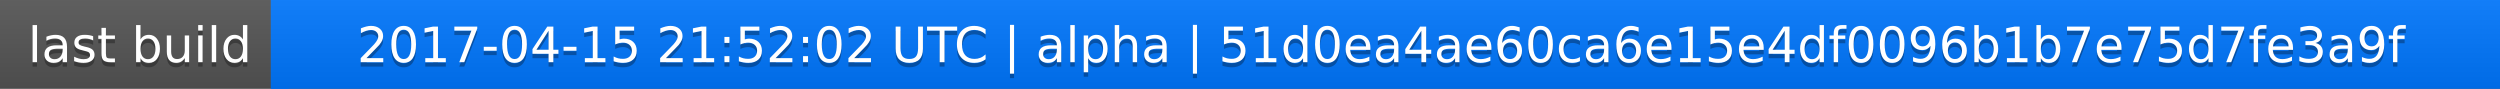
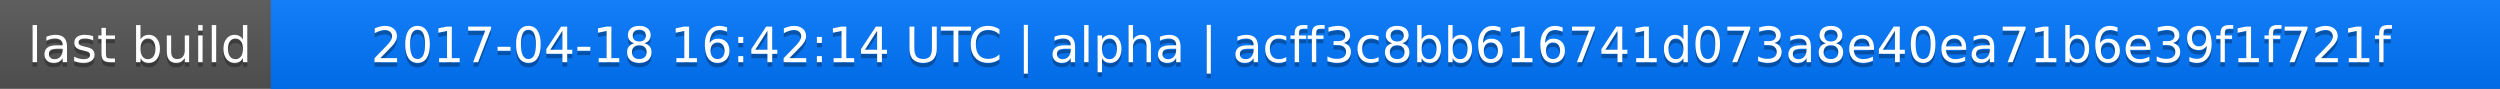
<svg xmlns="http://www.w3.org/2000/svg" width="563" height="20">
  <linearGradient id="a" x2="0" y2="100%">
    <stop offset="0" stop-color="#bbb" stop-opacity=".1" />
    <stop offset="1" stop-opacity=".1" />
  </linearGradient>
  <rect rx="0" width="563" height="20" fill="#555" />
  <rect rx="0" x="61" width="502" height="20" fill="#07f" />
  <path fill="#07f" d="M61 0h4v20h-4z" />
  <rect rx="0" width="563" height="20" fill="url(#a)" />
  <g fill="#fff" text-anchor="middle" font-family="DejaVu Sans,Verdana,Geneva,sans-serif" font-size="11">
    <text x="31.5" y="15" fill="#010101" fill-opacity=".3">last build</text>
    <text x="31.5" y="14">last build</text>
-     <text x="311" y="15" fill="#010101" fill-opacity=".3">2017-04-15 21:52:02 UTC | alpha | 51d0ea4ae60ca6e15e4df0096b1b7e75d7fe3a9f</text>
-     <text x="311" y="14">2017-04-15 21:52:02 UTC | alpha | 51d0ea4ae60ca6e15e4df0096b1b7e75d7fe3a9f</text>
+     <text x="311" y="15" fill="#010101" fill-opacity=".3">2017-04-18 16:42:14 UTC | alpha | acff3c8bb616741d073a8e40ea71b6e39f1f721f</text>
+     <text x="311" y="14">2017-04-18 16:42:14 UTC | alpha | acff3c8bb616741d073a8e40ea71b6e39f1f721f</text>
  </g>
</svg>
